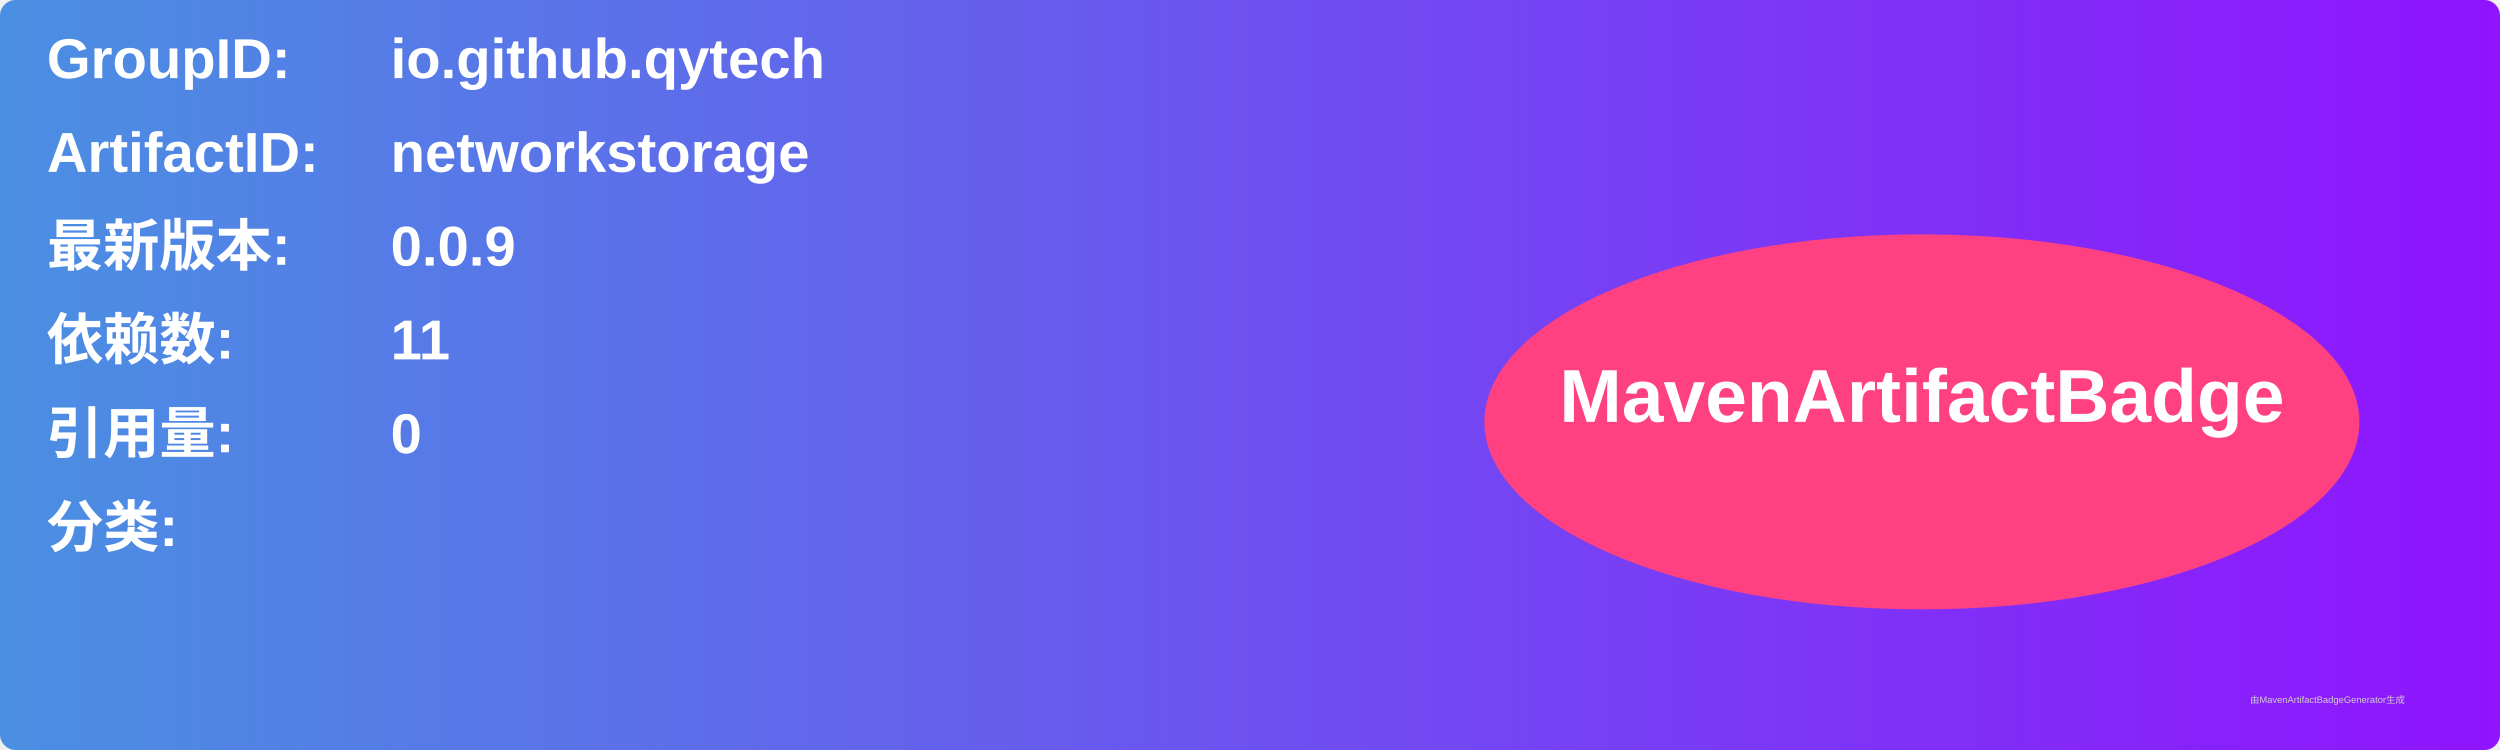
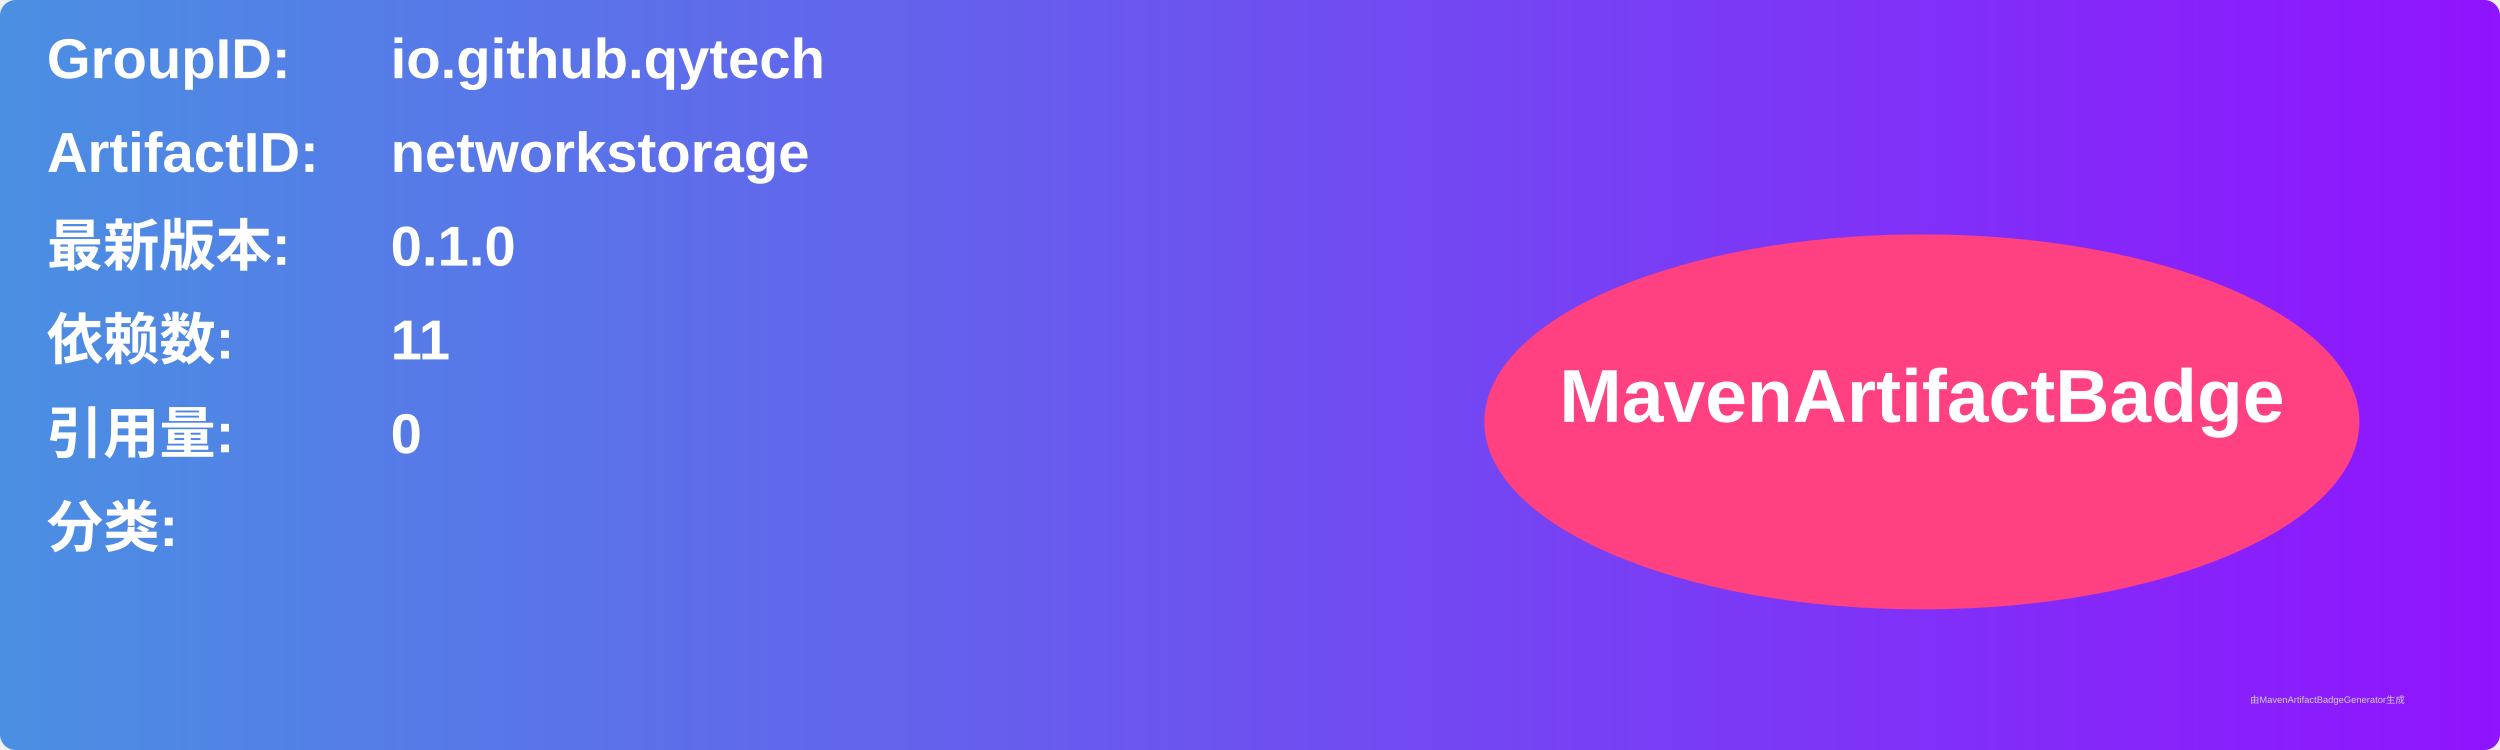
<svg xmlns="http://www.w3.org/2000/svg" width="800" height="240" viewBox="0 0 800 240">
  <linearGradient id="grad" x1="0%" y1="0%" x2="100%" y2="0%">
    <stop offset="0%" stop-color="#4a90e2" />
    <stop offset="100%" stop-color="#9013fe" />
  </linearGradient>
  <rect width="100%" height="100%" rx="5" ry="5" fill="url(#grad)" />
  <g transform="translate(15, 15)">
    <text x="0" y="10" font-family="Arial" font-size="18" fill="white" font-weight="bold" width="260">GroupID:</text>
    <text x="110" y="10" font-family="Arial" font-size="18" fill="white" font-weight="bold" width="460">io.github.qytech</text>
    <text x="0" y="40" font-family="Arial" font-size="18" fill="white" font-weight="bold" width="260">ArtifactID:</text>
    <text x="110" y="40" font-family="Arial" font-size="18" fill="white" font-weight="bold" width="460">networkstorage</text>
    <text x="0" y="70" font-family="Arial" font-size="18" fill="white" font-weight="bold">最新版本:</text>
    <text x="110" y="70" font-family="Arial" font-size="18" fill="white" font-weight="bold">
-       <tspan font-weight="bold">0.0.9</tspan>
+       <tspan font-weight="bold">0.1.0</tspan>
    </text>
    <text x="0" y="100" font-family="Arial" font-size="18" fill="white" font-weight="bold">依赖数: </text>
    <text x="110" y="100" font-family="Arial" font-size="18" fill="white">
      <tspan font-weight="bold">11</tspan>
    </text>
    <text x="0" y="130" font-family="Arial" font-size="18" fill="white" font-weight="bold">引用量: </text>
    <text x="110" y="130" font-family="Arial" font-size="18" fill="white">
      <tspan font-weight="bold">0</tspan>
    </text>
    <text x="0" y="160" font-family="Arial" font-size="18" fill="white" font-weight="bold">分类:</text>
    <text x="10" y="190" font-family="Arial" font-size="10" fill="white">
      <tspan font-weight="bold" />
    </text>
    <ellipse cx="600" cy="120" rx="140" ry="60" fill="#ff4081" />
    <text x="600" y="120" text-anchor="middle" font-family="Arial" font-size="24" fill="white" font-weight="bold">MavenArtifactBadge</text>
  </g>
  <text x="720" y="225" font-family="Arial" font-size="3" fill="#d0d0d0">由MavenArtifactBadgeGenerator生成</text>
</svg>
